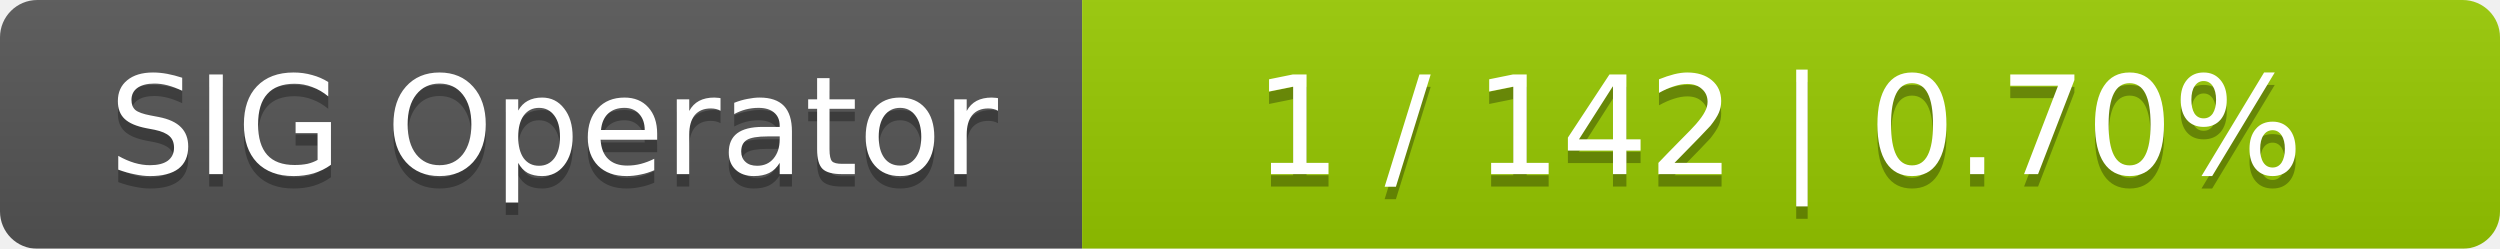
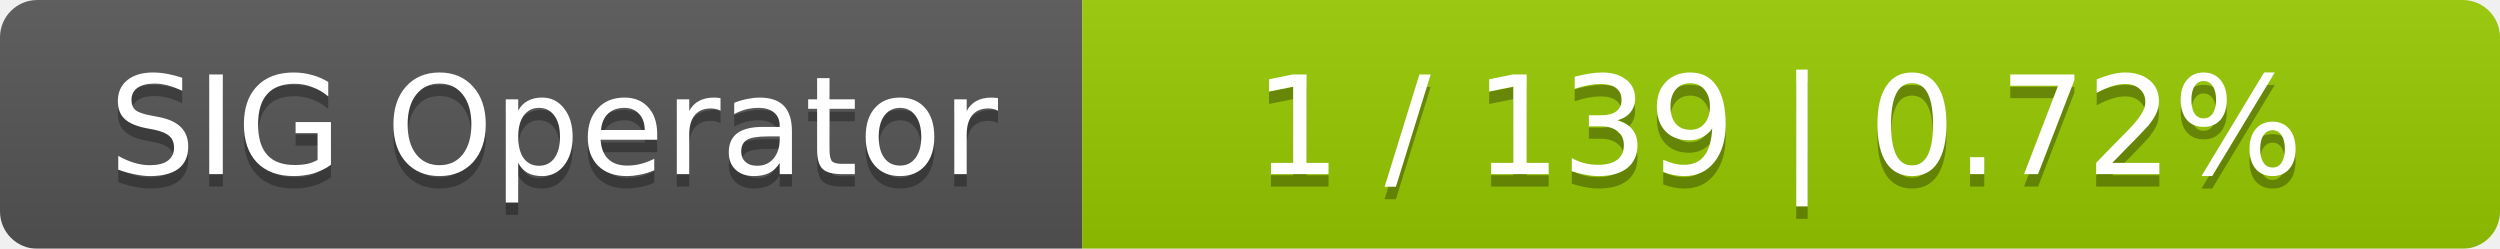
<svg xmlns="http://www.w3.org/2000/svg" width="201" height="20">
  <linearGradient id="smooth" x2="0" y2="100%">
    <stop offset="0" stop-color="#bbb" stop-opacity=".1" />
    <stop offset="1" stop-opacity=".1" />
  </linearGradient>
  <mask id="round">
    <rect width="201" height="20" rx="3" fill="#fff" />
  </mask>
  <g mask="url(#round)">
    <rect width="87" height="20" fill="#555" />
    <rect x="87" width="114" height="20" fill="#97ca00" />
    <rect width="201" height="20" fill="url(#smooth)" />
  </g>
  <g fill="#fff" text-anchor="middle" font-family="DejaVu Sans,Verdana,Geneva,sans-serif" font-size="11">
    <text x="44.5" y="15" fill="#010101" fill-opacity=".3">SIG Operator</text>
    <text x="44.5" y="14">SIG Operator</text>
-     <text x="143" y="15" fill="#010101" fill-opacity=".3">1 / 142    |    0.70%</text>
-     <text x="143" y="14">1 / 142    |    0.70%</text>
+     <text x="143" y="15" fill="#010101" fill-opacity=".3">1 / 139    |    0.72%</text>
+     <text x="143" y="14">1 / 139    |    0.72%</text>
  </g>
</svg>
